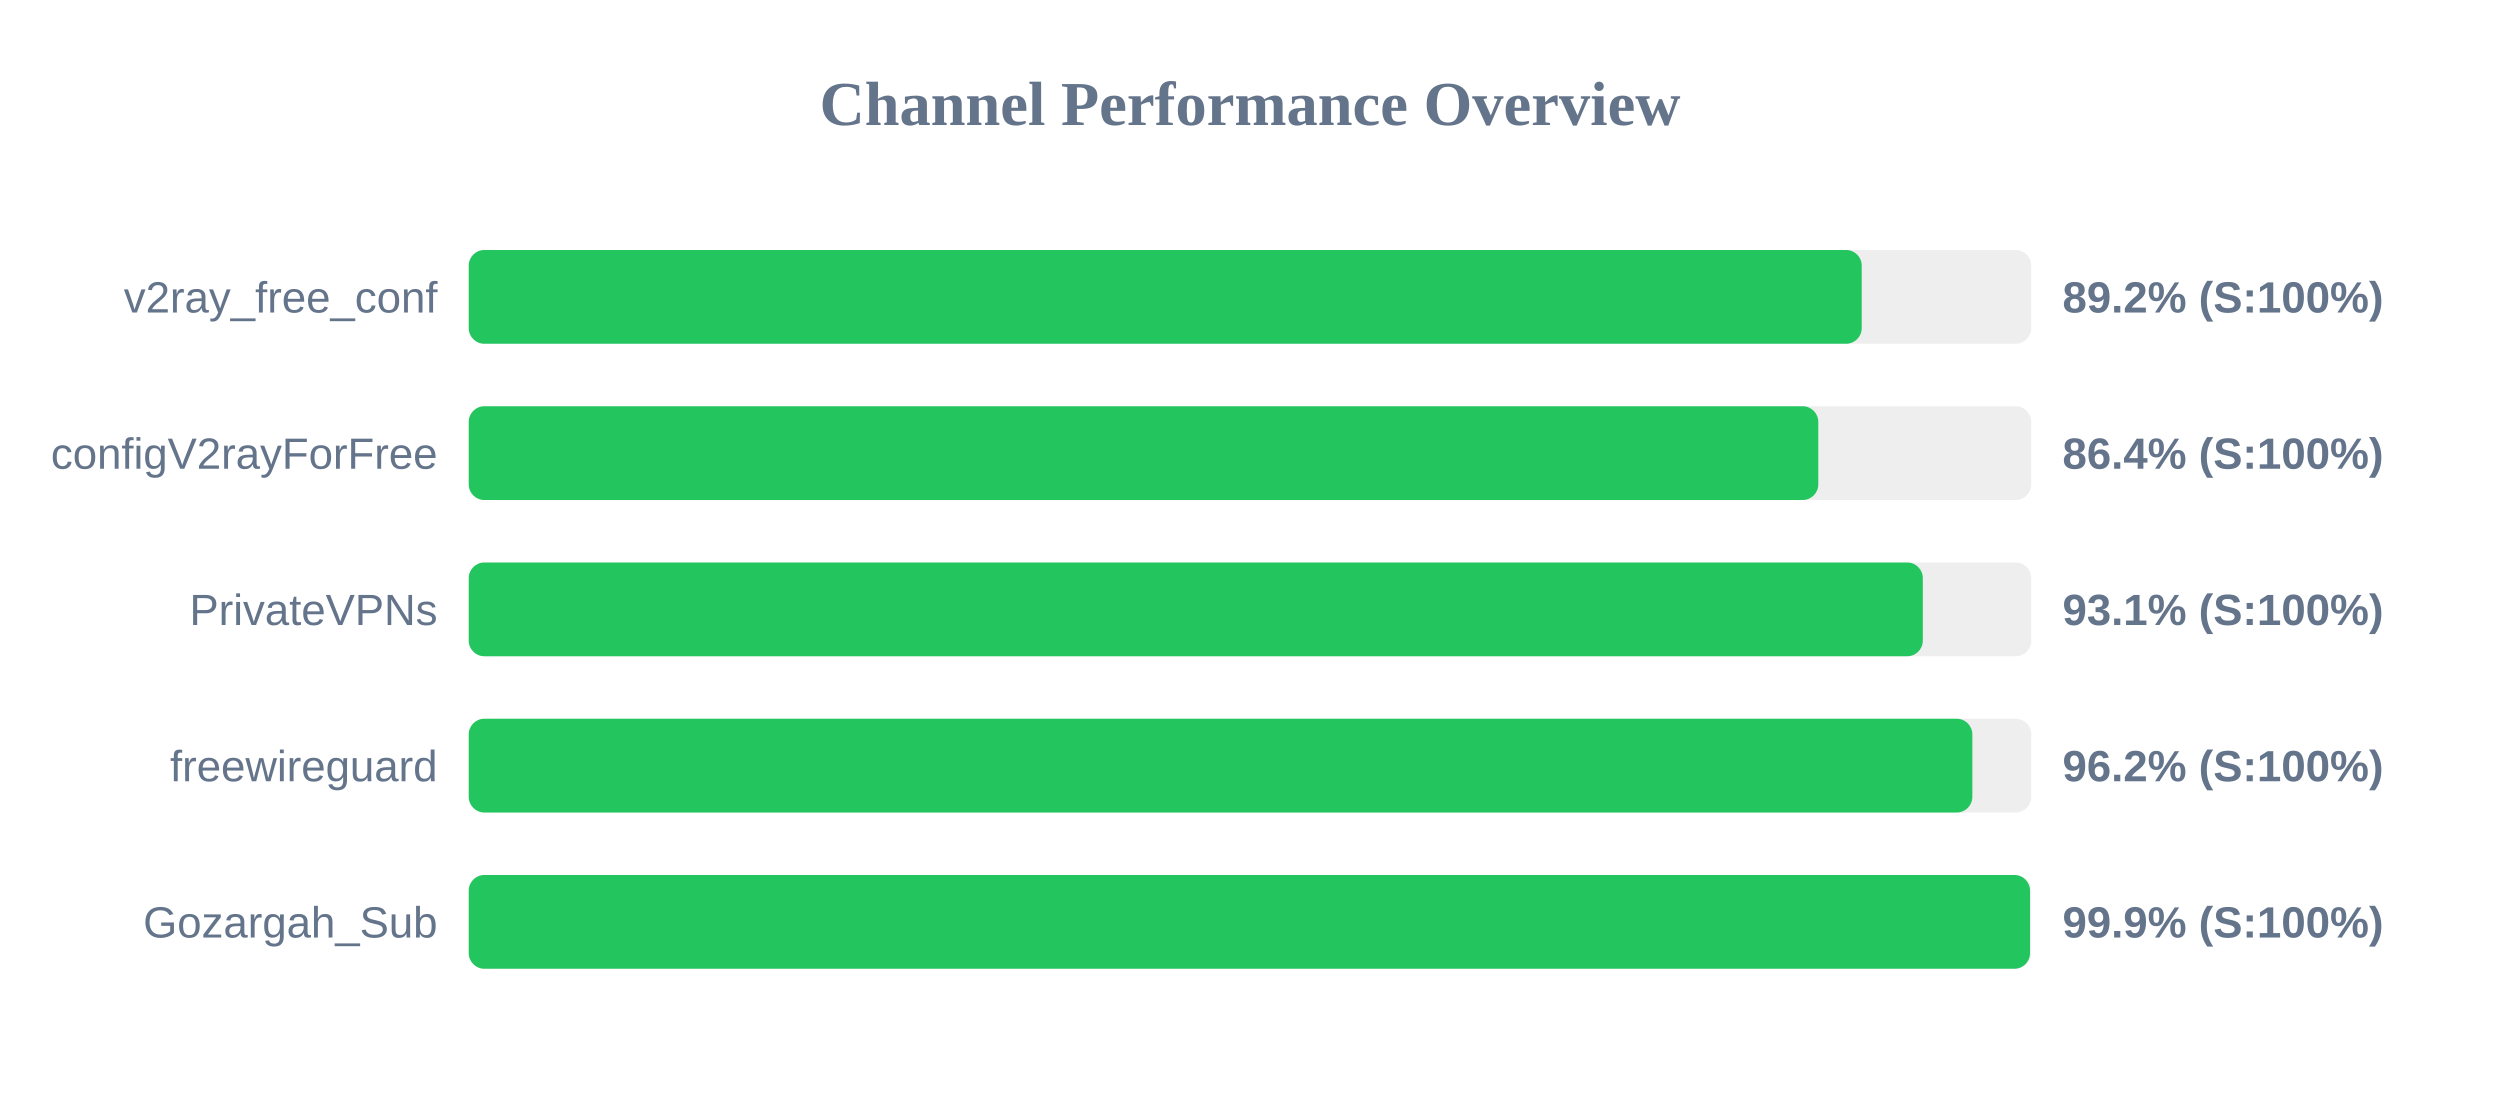
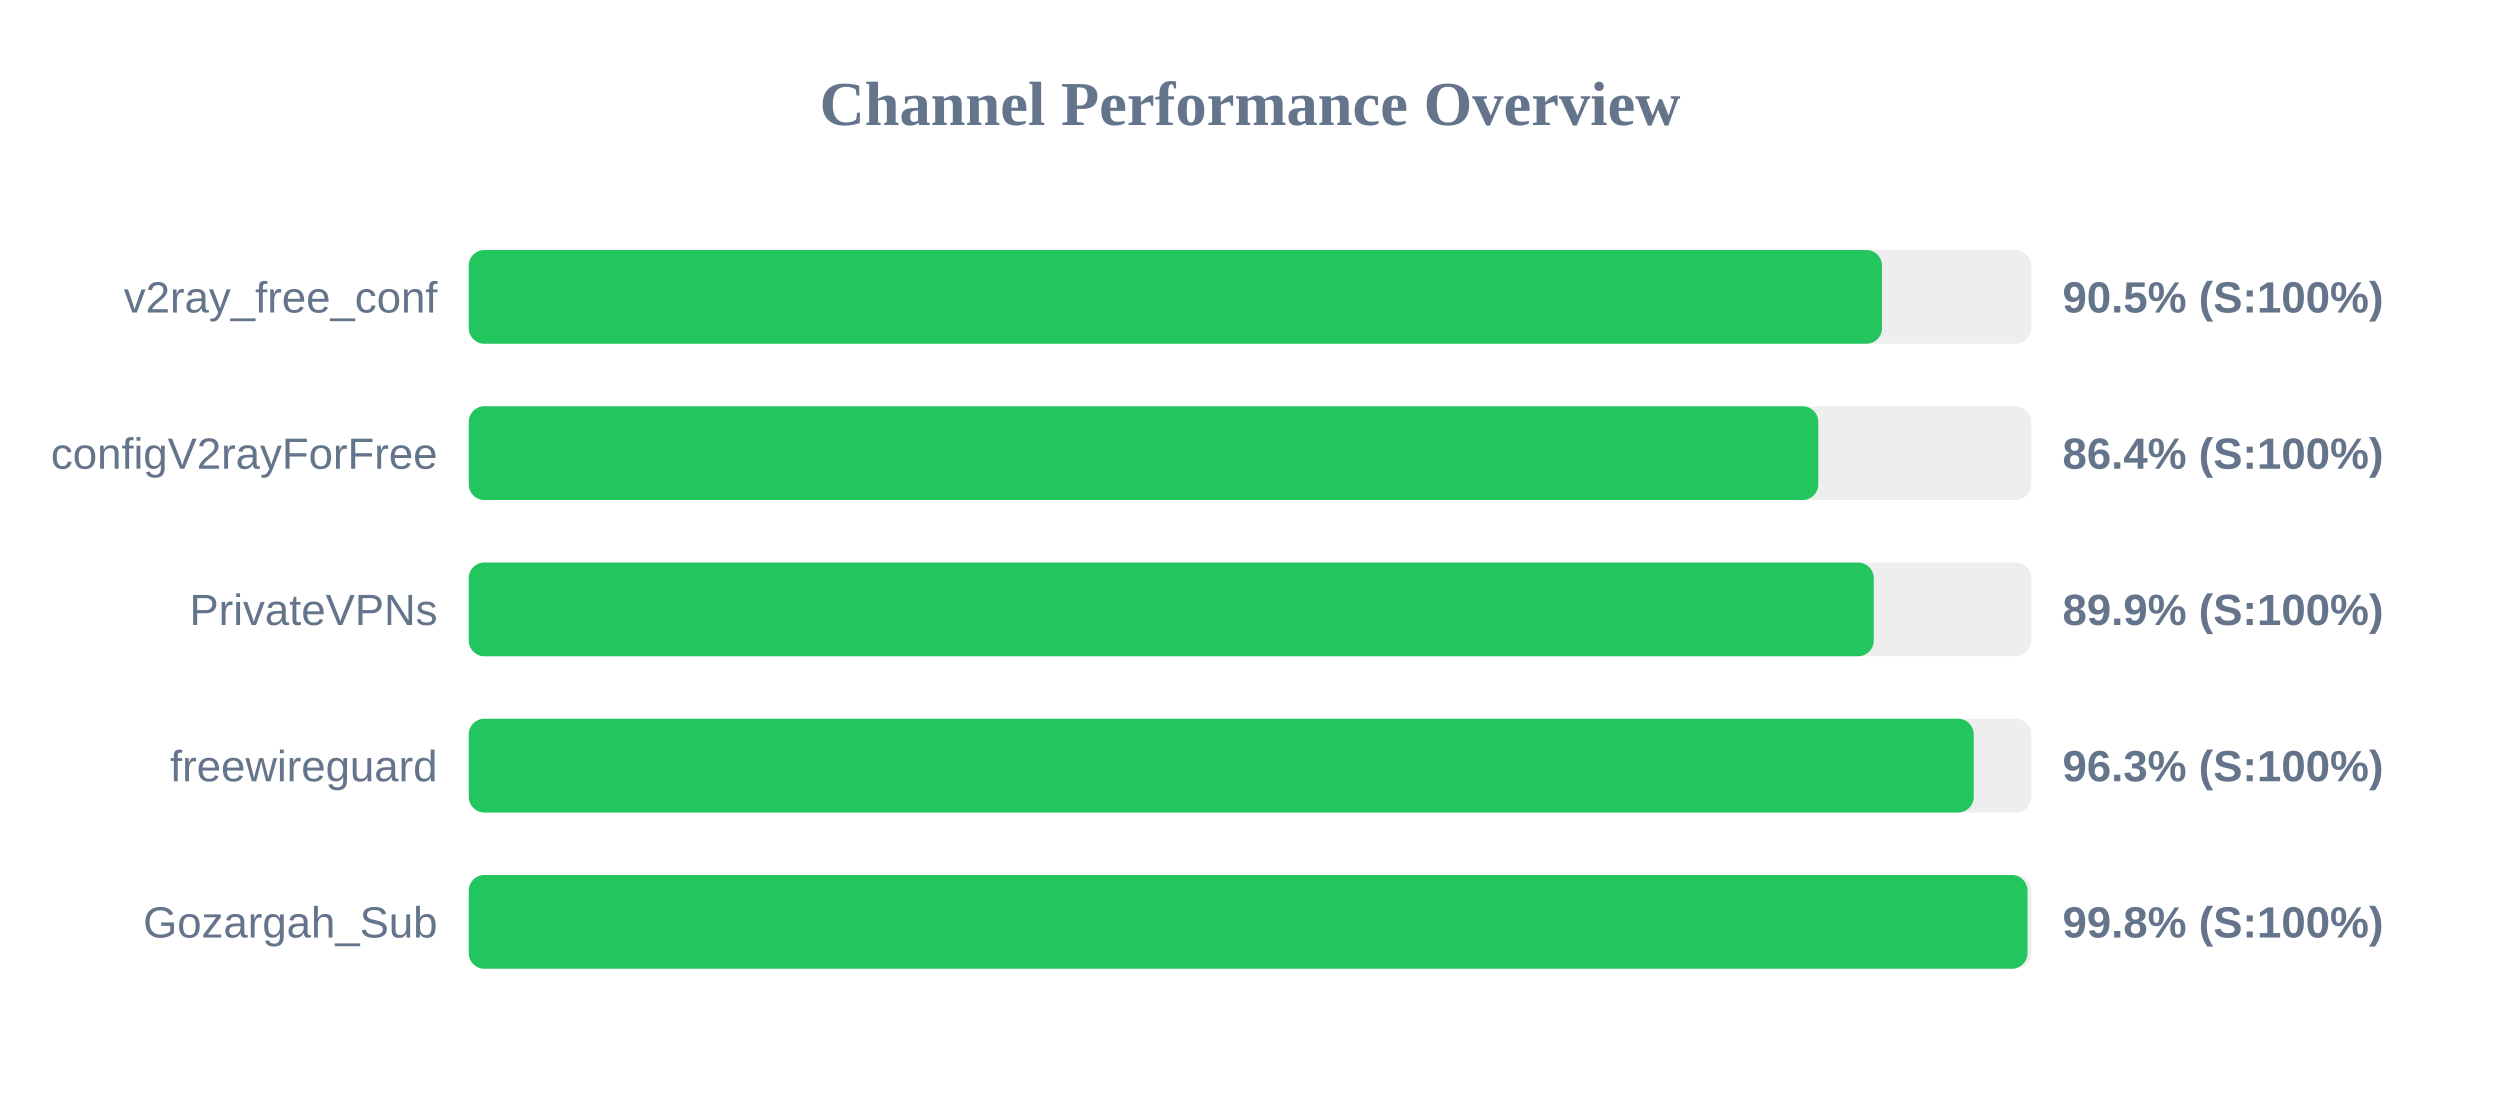
<svg xmlns="http://www.w3.org/2000/svg" width="800" height="350" version="1.1">
  <style>
        .row { font: 14px Arial; fill: #64748b; }
        .score { font: bold 14px Arial; fill: #64748b; }
    </style>
  <text x="400" y="40" text-anchor="middle" font-size="20px" font-weight="bold" fill="#64748b">Channel Performance Overview</text>
  <rect x="150" y="80" width="500" height="30" fill="#eee" rx="5" />
-   <rect x="150" y="80" width="445.75" height="30" fill="#22c55e" rx="5" />
+   <rect x="150" y="80" width="452.25" height="30" fill="#22c55e" rx="5" />
  <text x="140" y="100" text-anchor="end" class="row">v2ray_free_conf</text>
-   <text x="660" y="100" text-anchor="start" class="score">89.2% (S:100%)</text>
+   <text x="660" y="100" text-anchor="start" class="score">90.5% (S:100%)</text>
  <rect x="150" y="130" width="500" height="30" fill="#eee" rx="5" />
  <rect x="150" y="130" width="431.85" height="30" fill="#22c55e" rx="5" />
  <text x="140" y="150" text-anchor="end" class="row">configV2rayForFree</text>
  <text x="660" y="150" text-anchor="start" class="score">86.4% (S:100%)</text>
  <rect x="150" y="180" width="500" height="30" fill="#eee" rx="5" />
-   <rect x="150" y="180" width="465.3" height="30" fill="#22c55e" rx="5" />
+   <rect x="150" y="180" width="449.6" height="30" fill="#22c55e" rx="5" />
  <text x="140" y="200" text-anchor="end" class="row">PrivateVPNs</text>
-   <text x="660" y="200" text-anchor="start" class="score">93.1% (S:100%)</text>
+   <text x="660" y="200" text-anchor="start" class="score">89.9% (S:100%)</text>
  <rect x="150" y="230" width="500" height="30" fill="#eee" rx="5" />
-   <rect x="150" y="230" width="481.15" height="30" fill="#22c55e" rx="5" />
+   <rect x="150" y="230" width="481.6" height="30" fill="#22c55e" rx="5" />
  <text x="140" y="250" text-anchor="end" class="row">freewireguard</text>
-   <text x="660" y="250" text-anchor="start" class="score">96.2% (S:100%)</text>
+   <text x="660" y="250" text-anchor="start" class="score">96.3% (S:100%)</text>
  <rect x="150" y="280" width="500" height="30" fill="#eee" rx="5" />
-   <rect x="150" y="280" width="499.6" height="30" fill="#22c55e" rx="5" />
+   <rect x="150" y="280" width="498.8" height="30" fill="#22c55e" rx="5" />
  <text x="140" y="300" text-anchor="end" class="row">Gozargah_Sub</text>
-   <text x="660" y="300" text-anchor="start" class="score">99.9% (S:100%)</text>
+   <text x="660" y="300" text-anchor="start" class="score">99.8% (S:100%)</text>
</svg>
